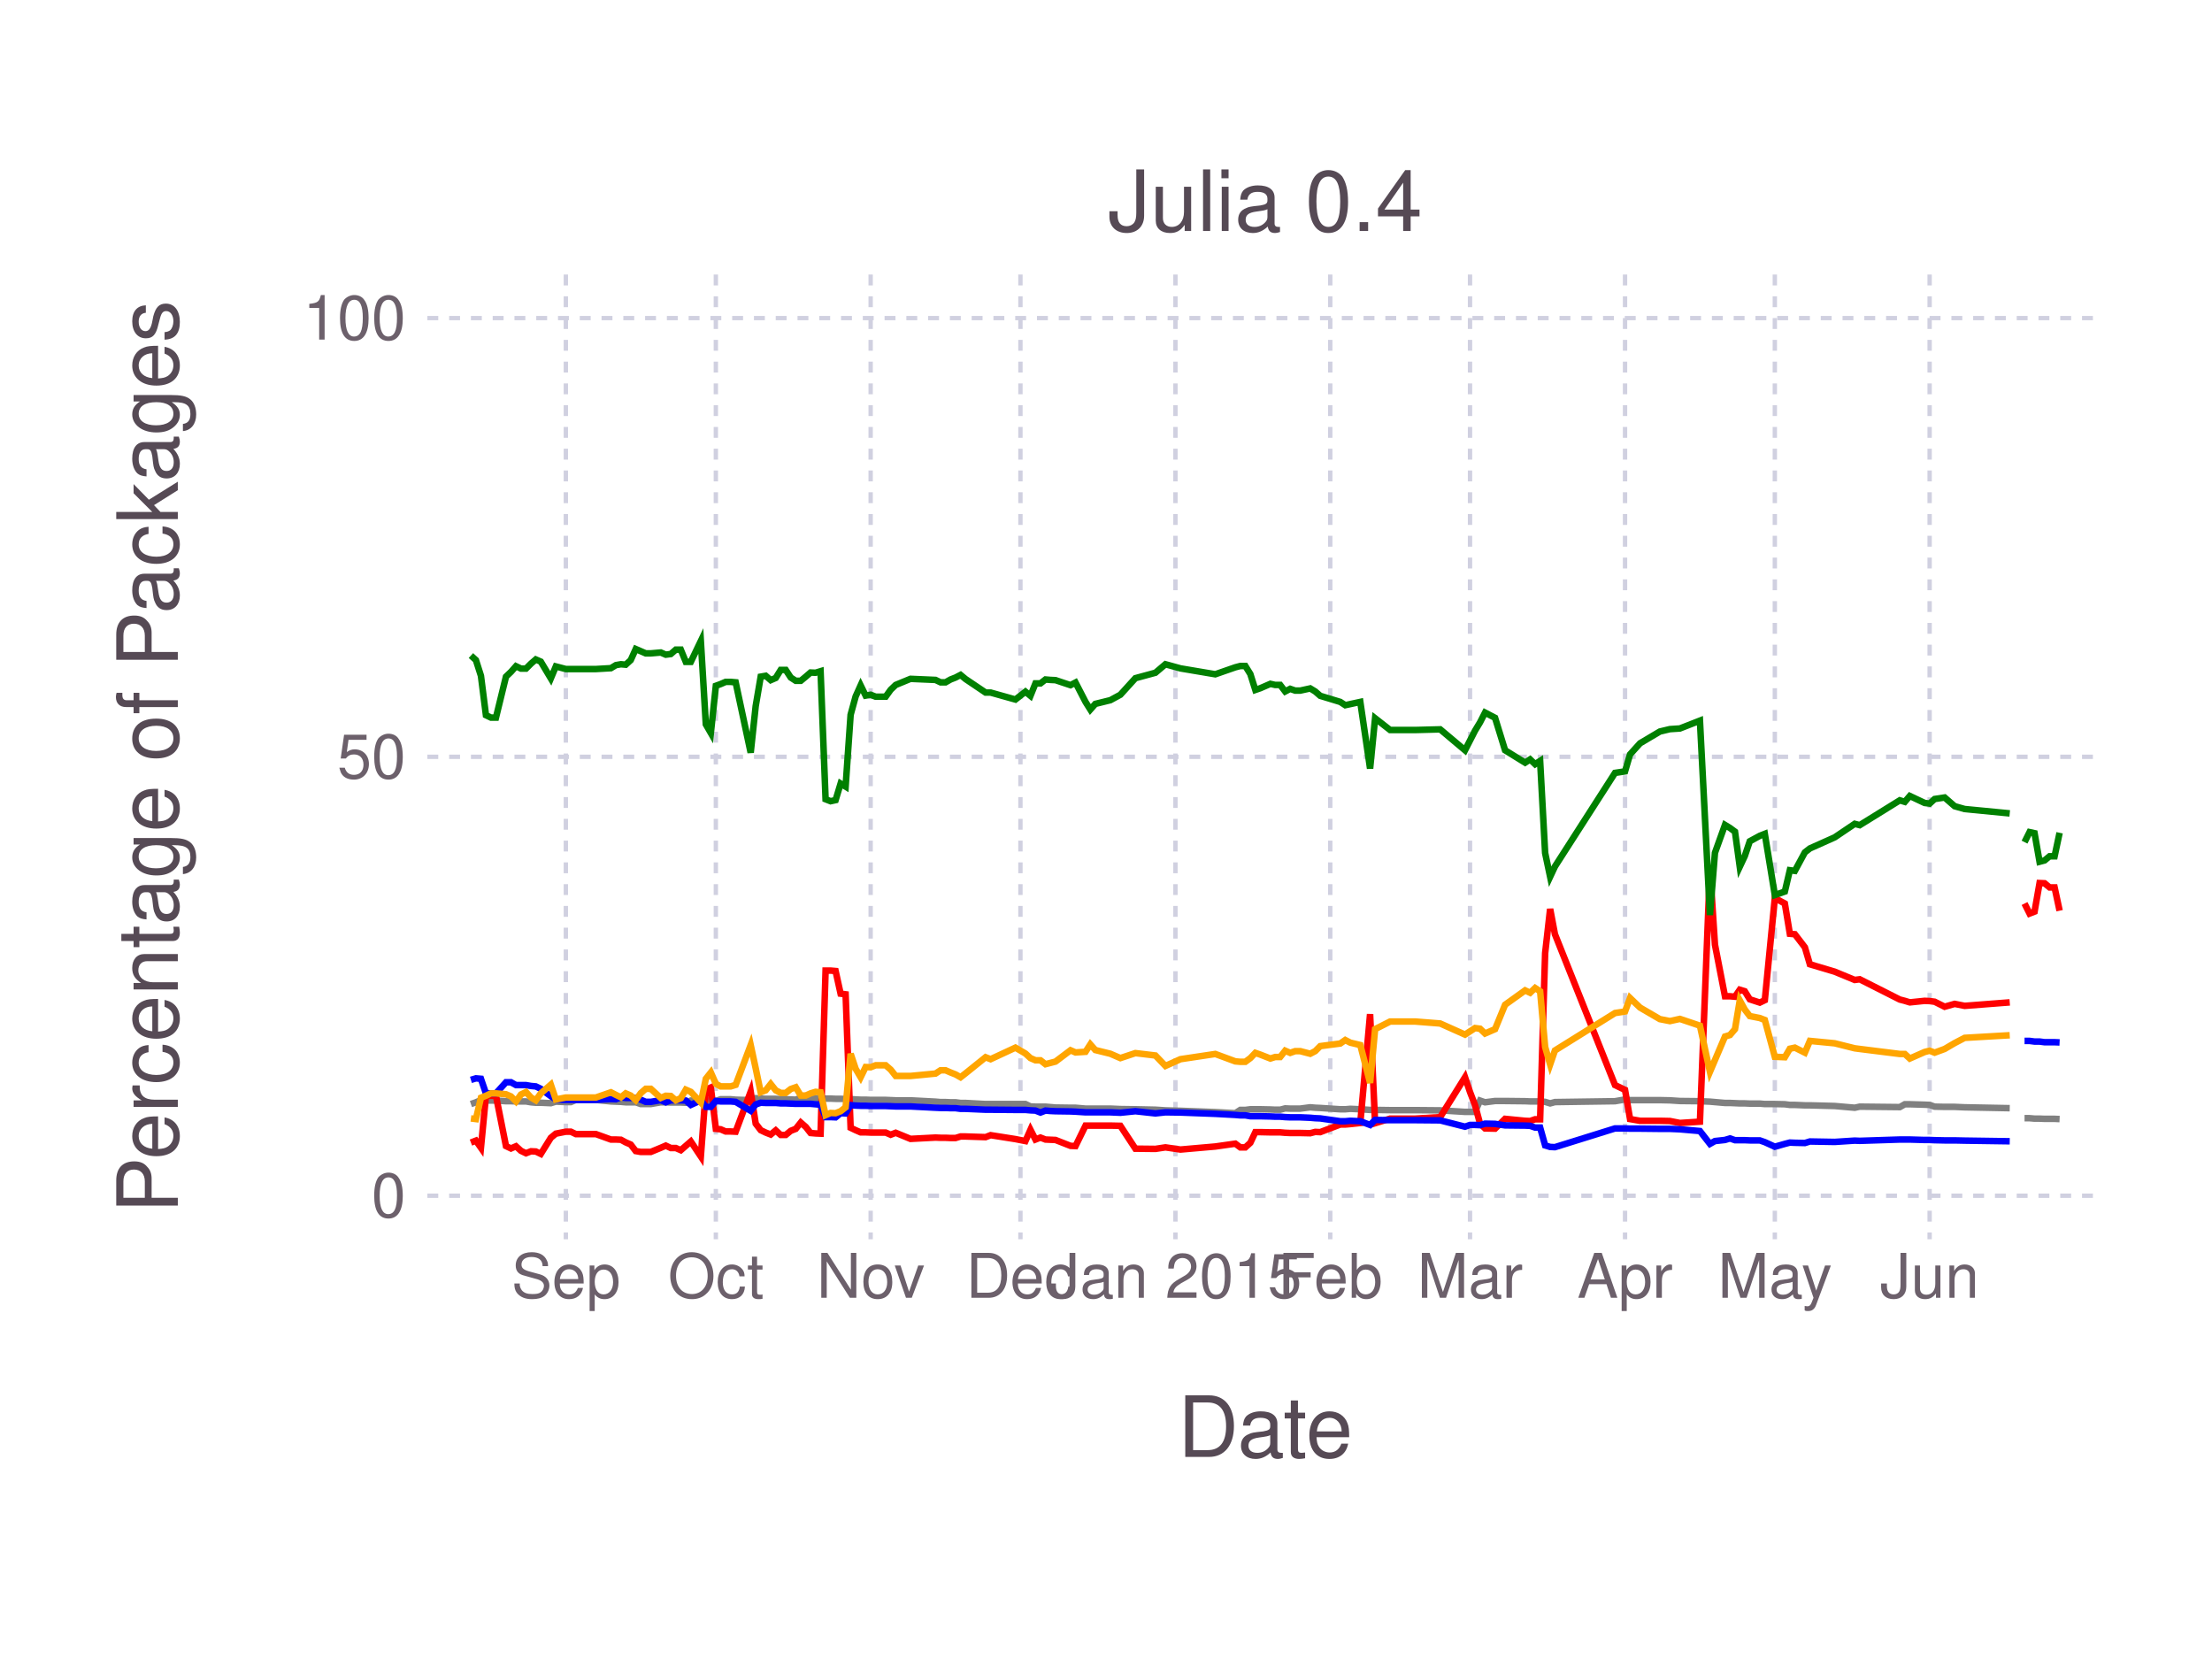
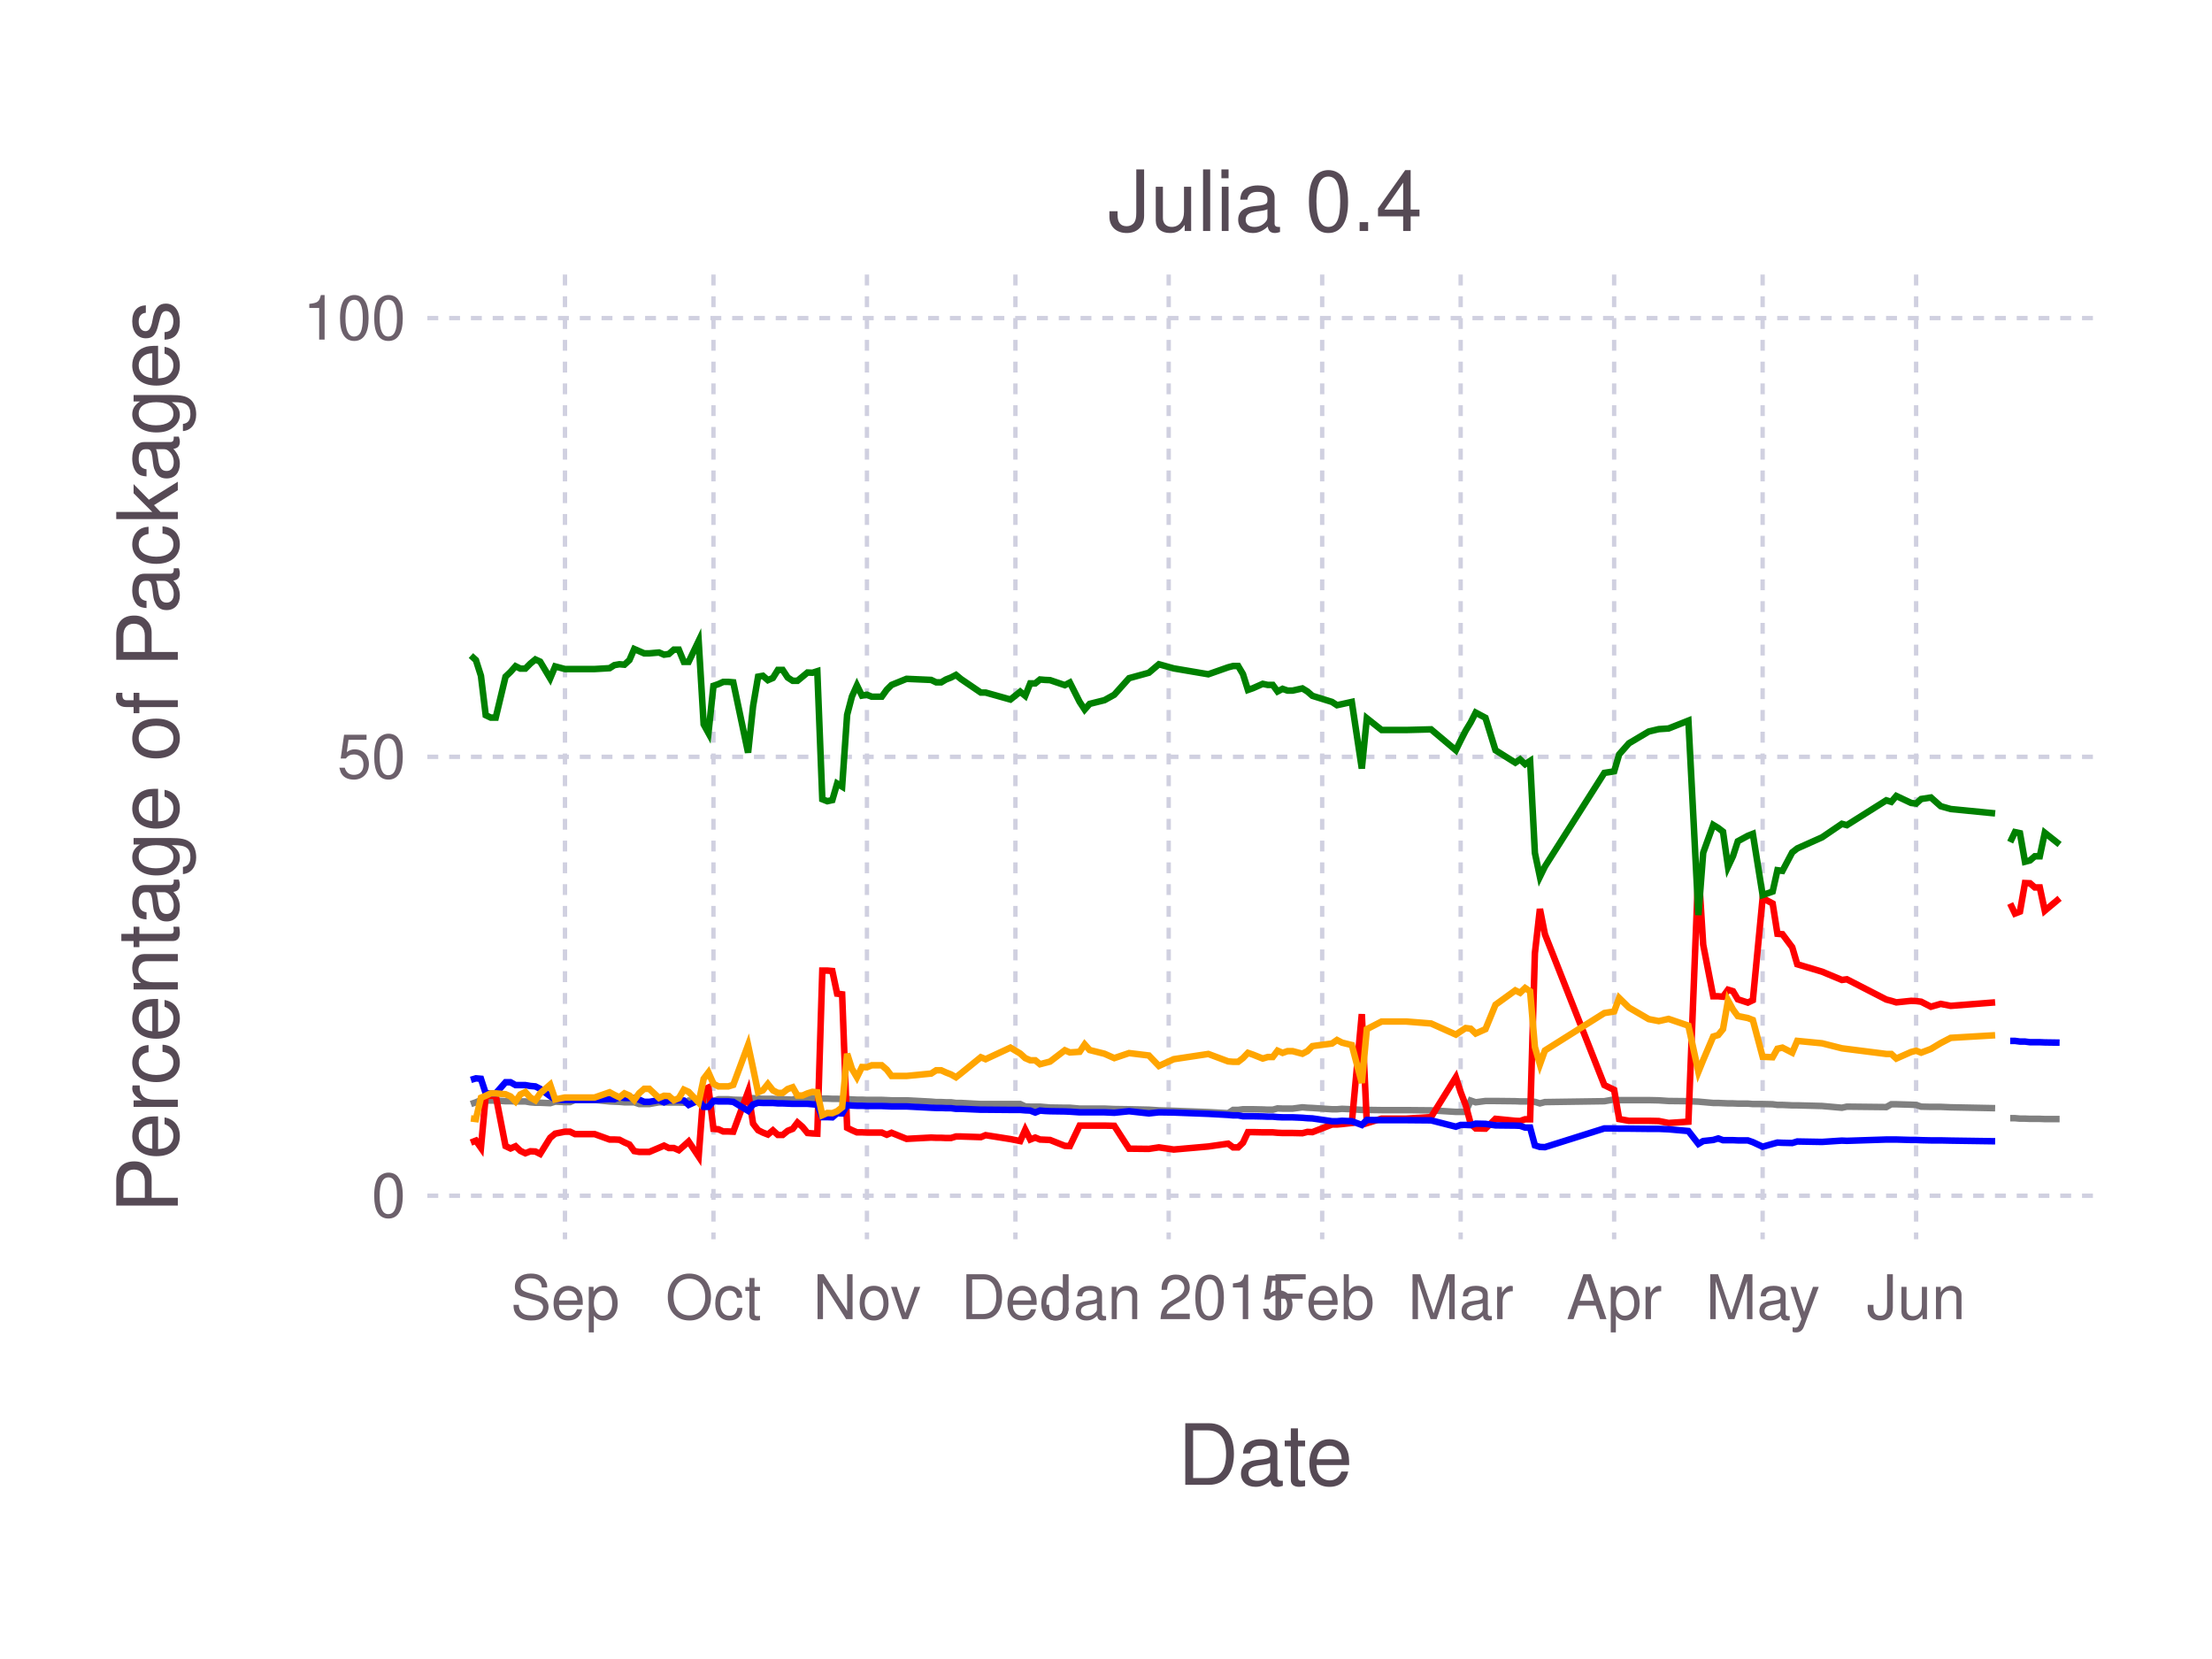
<svg xmlns="http://www.w3.org/2000/svg" version="1.2" width="101.6mm" height="76.2mm" viewBox="0 0 101.6 76.2" stroke="none" fill="#000000" stroke-width="0.3" font-size="3.88">
-   <g class="plotroot xscalable yscalable" id="fig-9e7e3bfe559a4c22a8620b51bd6397e2-element-1">
-     <g font-size="3.88" font-family="'PT Sans','Helvetica Neue','Helvetica',sans-serif" fill="#564A55" stroke="#000000" stroke-opacity="0.000" id="fig-9e7e3bfe559a4c22a8620b51bd6397e2-element-2">
-       <text x="58.12" y="64.59" text-anchor="middle" dy="0.6em">Date</text>
+   <g class="plotroot xscalable yscalable" id="fig-53f4233504554d6aae75fee90eec00f3-element-1">
+     <g font-size="3.88" font-family="'PT Sans','Helvetica Neue','Helvetica',sans-serif" fill="#564A55" stroke="#000000" stroke-opacity="0.000" id="fig-53f4233504554d6aae75fee90eec00f3-element-2">
+       <text x="58.12" y="68.2" text-anchor="middle">Date</text>
    </g>
-     <g class="guide xlabels" font-size="2.82" font-family="'PT Sans Caption','Helvetica Neue','Helvetica',sans-serif" fill="#6C606B" id="fig-9e7e3bfe559a4c22a8620b51bd6397e2-element-3">
-       <text x="25.99" y="57.92" text-anchor="middle" dy="0.6em">Sep</text>
-       <text x="32.88" y="57.92" text-anchor="middle" dy="0.6em">Oct</text>
-       <text x="39.99" y="57.92" text-anchor="middle" dy="0.6em">Nov</text>
-       <text x="46.87" y="57.92" text-anchor="middle" dy="0.6em">Dec</text>
-       <text x="53.99" y="57.92" text-anchor="middle" dy="0.6em">Jan 2015</text>
-       <text x="61.1" y="57.92" text-anchor="middle" dy="0.6em">Feb</text>
-       <text x="67.52" y="57.92" text-anchor="middle" dy="0.6em">Mar</text>
-       <text x="74.64" y="57.92" text-anchor="middle" dy="0.6em">Apr</text>
-       <text x="81.52" y="57.92" text-anchor="middle" dy="0.6em">May</text>
-       <text x="88.63" y="57.92" text-anchor="middle" dy="0.6em">Jun</text>
+     <g class="guide xlabels" font-size="2.82" font-family="'PT Sans Caption','Helvetica Neue','Helvetica',sans-serif" fill="#6C606B" id="fig-53f4233504554d6aae75fee90eec00f3-element-3">
+       <text x="25.95" y="60.59" text-anchor="middle">Sep</text>
+       <text x="32.77" y="60.59" text-anchor="middle">Oct</text>
+       <text x="39.82" y="60.59" text-anchor="middle">Nov</text>
+       <text x="46.64" y="60.59" text-anchor="middle">Dec</text>
+       <text x="53.68" y="60.59" text-anchor="middle">Jan 2015</text>
+       <text x="60.73" y="60.59" text-anchor="middle">Feb</text>
+       <text x="67.09" y="60.59" text-anchor="middle">Mar</text>
+       <text x="74.14" y="60.59" text-anchor="middle">Apr</text>
+       <text x="80.96" y="60.59" text-anchor="middle">May</text>
+       <text x="88.01" y="60.59" text-anchor="middle">Jun</text>
    </g>
-     <g clip-path="url(#fig-9e7e3bfe559a4c22a8620b51bd6397e2-element-5)" id="fig-9e7e3bfe559a4c22a8620b51bd6397e2-element-4">
-       <g pointer-events="visible" opacity="1" fill="#000000" fill-opacity="0.000" stroke="#000000" stroke-opacity="0.000" class="guide background" id="fig-9e7e3bfe559a4c22a8620b51bd6397e2-element-6">
+     <g clip-path="url(#fig-53f4233504554d6aae75fee90eec00f3-element-5)" id="fig-53f4233504554d6aae75fee90eec00f3-element-4">
+       <g pointer-events="visible" opacity="1" fill="#000000" fill-opacity="0.000" stroke="#000000" stroke-opacity="0.000" class="guide background" id="fig-53f4233504554d6aae75fee90eec00f3-element-6">
        <rect x="19.63" y="12.61" width="76.97" height="44.3" />
      </g>
-       <g class="guide ygridlines xfixed" stroke-dasharray="0.5,0.5" stroke-width="0.2" stroke="#D0D0E0" id="fig-9e7e3bfe559a4c22a8620b51bd6397e2-element-7">
+       <g class="guide ygridlines xfixed" stroke-dasharray="0.5,0.5" stroke-width="0.2" stroke="#D0D0E0" id="fig-53f4233504554d6aae75fee90eec00f3-element-7">
        <path fill="none" d="M19.63,54.92 L 96.6 54.92" />
        <path fill="none" d="M19.63,34.76 L 96.6 34.76" />
        <path fill="none" d="M19.63,14.61 L 96.6 14.61" />
      </g>
-       <g class="guide xgridlines yfixed" stroke-dasharray="0.5,0.5" stroke-width="0.2" stroke="#D0D0E0" id="fig-9e7e3bfe559a4c22a8620b51bd6397e2-element-8">
-         <path fill="none" d="M25.99,12.61 L 25.99 56.92" />
-         <path fill="none" d="M32.88,12.61 L 32.88 56.92" />
-         <path fill="none" d="M39.99,12.61 L 39.99 56.92" />
-         <path fill="none" d="M46.87,12.61 L 46.87 56.92" />
-         <path fill="none" d="M53.99,12.61 L 53.99 56.92" />
-         <path fill="none" d="M61.1,12.61 L 61.1 56.92" />
-         <path fill="none" d="M67.52,12.61 L 67.52 56.92" />
-         <path fill="none" d="M74.64,12.61 L 74.64 56.92" />
-         <path fill="none" d="M81.52,12.61 L 81.52 56.92" />
-         <path fill="none" d="M88.63,12.61 L 88.63 56.92" />
+       <g class="guide xgridlines yfixed" stroke-dasharray="0.5,0.5" stroke-width="0.2" stroke="#D0D0E0" id="fig-53f4233504554d6aae75fee90eec00f3-element-8">
+         <path fill="none" d="M25.95,12.61 L 25.95 56.92" />
+         <path fill="none" d="M32.77,12.61 L 32.77 56.92" />
+         <path fill="none" d="M39.82,12.61 L 39.82 56.92" />
+         <path fill="none" d="M46.64,12.61 L 46.64 56.92" />
+         <path fill="none" d="M53.68,12.61 L 53.68 56.92" />
+         <path fill="none" d="M60.73,12.61 L 60.73 56.92" />
+         <path fill="none" d="M67.09,12.61 L 67.09 56.92" />
+         <path fill="none" d="M74.14,12.61 L 74.14 56.92" />
+         <path fill="none" d="M80.96,12.61 L 80.96 56.92" />
+         <path fill="none" d="M88.01,12.61 L 88.01 56.92" />
      </g>
-       <g class="plotpanel" id="fig-9e7e3bfe559a4c22a8620b51bd6397e2-element-9">
-         <g stroke-width="0.3" fill="#000000" fill-opacity="0.000" class="geometry color_newno_tests" stroke="#0000FF" id="fig-9e7e3bfe559a4c22a8620b51bd6397e2-element-10">
-           <path fill="none" d="M92.99,47.81 L 93.22 47.81 93.45 47.84 93.68 47.84 93.91 47.87 94.14 47.87 94.37 47.87 94.6 47.88" />
+       <g class="plotpanel" id="fig-53f4233504554d6aae75fee90eec00f3-element-9">
+         <g stroke-width="0.3" fill="#000000" fill-opacity="0.000" class="geometry color_newno_tests" stroke="#0000FF" id="fig-53f4233504554d6aae75fee90eec00f3-element-10">
+           <path fill="none" d="M92.33,47.81 L 92.55 47.81 92.78 47.84 93.01 47.84 93.24 47.87 93.46 47.87 93.69 47.87 93.92 47.88 94.6 47.89" />
        </g>
-         <g stroke-width="0.3" fill="#000000" fill-opacity="0.000" class="geometry color_newtests_fail" stroke="#FF0000" id="fig-9e7e3bfe559a4c22a8620b51bd6397e2-element-11">
-           <path fill="none" d="M92.99,41.5 L 93.22 41.96 93.45 41.87 93.68 40.56 93.91 40.57 94.14 40.76 94.37 40.76 94.6 41.83" />
+         <g stroke-width="0.3" fill="#000000" fill-opacity="0.000" class="geometry color_newtests_fail" stroke="#FF0000" id="fig-53f4233504554d6aae75fee90eec00f3-element-11">
+           <path fill="none" d="M92.33,41.5 L 92.55 41.96 92.78 41.87 93.01 40.56 93.24 40.57 93.46 40.76 93.69 40.76 93.92 41.83 94.6 41.26" />
        </g>
-         <g stroke-width="0.3" fill="#000000" fill-opacity="0.000" class="geometry color_newtests_pass" stroke="#008000" id="fig-9e7e3bfe559a4c22a8620b51bd6397e2-element-12">
-           <path fill="none" d="M92.99,38.68 L 93.22 38.22 93.45 38.27 93.68 39.58 93.91 39.52 94.14 39.33 94.37 39.33 94.6 38.25" />
+         <g stroke-width="0.3" fill="#000000" fill-opacity="0.000" class="geometry color_newtests_pass" stroke="#008000" id="fig-53f4233504554d6aae75fee90eec00f3-element-12">
+           <path fill="none" d="M92.33,38.68 L 92.55 38.22 92.78 38.27 93.01 39.58 93.24 39.52 93.46 39.33 93.69 39.33 93.92 38.25 94.6 38.79" />
        </g>
-         <g stroke-width="0.3" fill="#000000" fill-opacity="0.000" class="geometry color_newnot_possible" stroke="#808080" id="fig-9e7e3bfe559a4c22a8620b51bd6397e2-element-13">
-           <path fill="none" d="M92.99,51.36 L 93.22 51.36 93.45 51.38 93.68 51.38 93.91 51.39 94.14 51.39 94.37 51.39 94.6 51.4" />
+         <g stroke-width="0.3" fill="#000000" fill-opacity="0.000" class="geometry color_newnot_possible" stroke="#808080" id="fig-53f4233504554d6aae75fee90eec00f3-element-13">
+           <path fill="none" d="M92.33,51.36 L 92.55 51.36 92.78 51.38 93.01 51.38 93.24 51.39 93.46 51.39 93.69 51.39 93.92 51.4 94.6 51.4" />
        </g>
-         <g stroke-width="0.3" fill="#000000" fill-opacity="0.000" class="geometry color_newnot_possible" stroke="#808080" id="fig-9e7e3bfe559a4c22a8620b51bd6397e2-element-14">
-           <path fill="none" d="M21.63,50.71 L 21.86 50.63 22.09 50.53 22.32 50.55 22.55 50.55 22.78 50.55 23.24 50.58 23.47 50.58 23.7 50.59 23.93 50.59 24.16 50.59 24.39 50.63 24.61 50.65 24.84 50.65 25.3 50.67 25.53 50.6 25.99 50.62 26.22 50.62 26.45 50.52 27.37 50.52 28.06 50.59 28.29 50.6 28.52 50.61 28.74 50.63 28.97 50.63 29.2 50.63 29.43 50.71 29.66 50.71 29.89 50.71 30.35 50.63 30.58 50.63 30.81 50.64 31.04 50.64 31.27 50.64 31.5 50.65 31.73 50.55 32.19 50.54 32.42 50.55 32.65 50.55 32.88 50.57 33.1 50.49 33.33 50.49 33.56 50.49 33.79 50.51 34.48 50.53 34.71 50.44 34.94 50.46 35.17 50.47 35.4 50.47 35.63 50.47 35.86 50.49 36.09 50.49 36.32 50.5 36.55 50.51 36.78 50.42 37.01 50.42 37.23 50.42 37.46 50.44 37.69 50.46 37.92 50.46 38.15 50.46 38.38 50.47 38.61 50.47 38.84 50.48 39.07 50.48 39.3 50.5 39.53 50.51 39.76 50.51 39.99 50.52 40.22 50.52 40.45 50.52 40.68 50.52 40.91 50.53 41.14 50.54 41.82 50.54 42.97 50.6 43.2 50.62 43.43 50.62 43.66 50.63 43.89 50.63 44.12 50.66 44.35 50.66 45.27 50.71 45.5 50.71 46.64 50.71 47.1 50.71 47.33 50.82 47.56 50.83 47.79 50.83 48.02 50.83 48.25 50.85 48.48 50.87 49.17 50.88 49.4 50.88 49.86 50.92 50.08 50.92 50.31 50.92 51 50.92 51.46 50.94 52.15 50.95 53.07 50.97 53.53 51 54.22 51.02 55.82 51.08 56.74 51.13 56.97 50.98 57.2 50.98 57.43 50.95 57.66 50.95 57.89 50.95 58.35 50.96 58.57 50.97 58.8 50.97 59.03 50.91 59.26 50.92 59.49 50.92 59.72 50.92 60.18 50.86 60.41 50.88 60.64 50.89 61.56 50.95 61.79 50.95 62.02 50.93 62.48 50.95 62.93 50.98 63.16 50.98 63.85 50.99 65 50.99 66.15 51 67.29 51.07 67.52 51.07 67.75 51.07 67.98 50.55 68.21 50.63 68.67 50.57 69.13 50.57 70.05 50.58 70.28 50.59 70.51 50.59 70.74 50.59 70.97 50.61 71.2 50.68 71.42 50.62 74.18 50.58 74.64 50.5 74.87 50.53 75.33 50.53 76.24 50.53 76.7 50.54 77.16 50.57 78.08 50.58 78.54 50.6 78.77 50.62 79.23 50.66 79.46 50.66 79.69 50.67 79.91 50.68 80.14 50.68 80.37 50.69 80.83 50.69 81.06 50.71 81.52 50.71 81.98 50.72 82.21 50.75 82.44 50.75 82.9 50.77 83.13 50.77 84.27 50.8 85.19 50.88 85.42 50.83 87.26 50.85 87.49 50.72 87.72 50.72 88.4 50.74 88.63 50.75 88.86 50.83 89.32 50.84 89.78 50.84 90.24 50.86 92.31 50.9" />
+         <g stroke-width="0.3" fill="#000000" fill-opacity="0.000" class="geometry color_newnot_possible" stroke="#808080" id="fig-53f4233504554d6aae75fee90eec00f3-element-14">
+           <path fill="none" d="M21.63,50.71 L 21.86 50.63 22.09 50.53 22.31 50.55 22.54 50.55 22.77 50.55 23.22 50.58 23.45 50.58 23.68 50.59 23.9 50.59 24.13 50.59 24.36 50.63 24.59 50.65 24.81 50.65 25.27 50.67 25.5 50.6 25.95 50.62 26.18 50.62 26.41 50.52 27.31 50.52 28 50.59 28.22 50.6 28.45 50.61 28.68 50.63 28.91 50.63 29.13 50.63 29.36 50.71 29.59 50.71 29.82 50.71 30.27 50.63 30.5 50.63 30.72 50.64 30.95 50.64 31.18 50.64 31.41 50.65 31.63 50.55 32.09 50.54 32.32 50.55 32.54 50.55 32.77 50.57 33 50.49 33.22 50.49 33.45 50.49 33.68 50.51 34.36 50.53 34.59 50.44 34.82 50.46 35.04 50.47 35.27 50.47 35.5 50.47 35.73 50.49 35.95 50.49 36.18 50.5 36.41 50.51 36.63 50.42 36.86 50.42 37.09 50.42 37.32 50.44 37.54 50.46 37.77 50.46 38 50.46 38.23 50.47 38.45 50.47 38.68 50.48 38.91 50.48 39.13 50.5 39.36 50.51 39.59 50.51 39.82 50.52 40.04 50.52 40.27 50.52 40.5 50.52 40.73 50.53 40.95 50.54 41.64 50.54 42.77 50.6 43 50.62 43.23 50.62 43.45 50.63 43.68 50.63 43.91 50.66 44.14 50.66 45.05 50.71 45.27 50.71 46.41 50.71 46.86 50.71 47.09 50.82 47.32 50.83 47.55 50.83 47.77 50.83 48 50.85 48.23 50.87 48.91 50.88 49.14 50.88 49.59 50.92 49.82 50.92 50.05 50.92 50.73 50.92 51.18 50.94 51.86 50.95 52.77 50.97 53.23 51 53.91 51.02 55.5 51.08 56.41 51.13 56.64 50.98 56.87 50.98 57.09 50.95 57.32 50.95 57.55 50.95 58 50.96 58.23 50.97 58.46 50.97 58.68 50.91 58.91 50.92 59.14 50.92 59.37 50.92 59.82 50.86 60.05 50.88 60.28 50.89 61.18 50.95 61.41 50.95 61.64 50.93 62.09 50.95 62.55 50.98 62.78 50.98 63.46 50.99 64.59 50.99 65.73 51 66.87 51.07 67.09 51.07 67.32 51.07 67.55 50.55 67.78 50.63 68.23 50.57 68.69 50.57 69.6 50.58 69.82 50.59 70.05 50.59 70.28 50.59 70.5 50.61 70.73 50.68 70.96 50.62 73.69 50.58 74.14 50.5 74.37 50.53 74.82 50.53 75.73 50.53 76.19 50.54 76.64 50.57 77.55 50.58 78.01 50.6 78.23 50.62 78.69 50.66 78.92 50.66 79.14 50.67 79.37 50.68 79.6 50.68 79.82 50.69 80.28 50.69 80.51 50.71 80.96 50.71 81.42 50.72 81.64 50.75 81.87 50.75 82.32 50.77 82.55 50.77 83.69 50.8 84.6 50.88 84.83 50.83 86.64 50.85 86.87 50.72 87.1 50.72 87.78 50.74 88.01 50.75 88.24 50.83 88.69 50.84 89.14 50.84 89.6 50.86 91.64 50.9" />
        </g>
-         <g stroke-width="0.3" fill="#000000" fill-opacity="0.000" class="geometry color_newtests_fail" stroke="#FF0000" id="fig-9e7e3bfe559a4c22a8620b51bd6397e2-element-15">
-           <path fill="none" d="M21.63,52.48 L 21.86 52.39 22.09 52.72 22.32 50.33 22.55 50.33 22.78 50.33 23.24 52.64 23.47 52.75 23.7 52.65 23.93 52.86 24.16 52.97 24.39 52.88 24.61 52.89 24.84 53 25.3 52.26 25.53 52.07 25.99 51.98 26.22 51.98 26.45 52.09 27.37 52.09 28.06 52.34 28.29 52.34 28.52 52.35 28.74 52.47 28.97 52.57 29.2 52.87 29.43 52.91 29.66 52.91 29.89 52.91 30.35 52.72 30.58 52.62 30.81 52.73 31.04 52.73 31.27 52.83 31.5 52.63 31.73 52.43 32.19 53.12 32.42 50.05 32.65 49.95 32.88 51.85 33.1 51.87 33.33 51.97 33.56 51.97 33.79 51.98 34.48 50.14 34.71 51.61 34.94 51.91 35.17 52.02 35.4 52.11 35.63 51.92 35.86 52.13 36.09 52.13 36.32 51.94 36.55 51.85 36.78 51.56 37.01 51.76 37.23 52.04 37.46 52.06 37.69 52.07 37.92 44.58 38.15 44.58 38.38 44.6 38.61 45.64 38.84 45.67 39.07 51.8 39.3 51.91 39.53 52.01 39.76 52.01 39.99 52.02 40.22 52.02 40.45 52.02 40.68 52.02 40.91 52.12 41.14 52.03 41.82 52.31 42.97 52.25 43.2 52.26 43.43 52.26 43.66 52.27 43.89 52.27 44.12 52.2 44.35 52.2 45.27 52.23 45.5 52.14 46.64 52.32 47.1 52.41 47.33 51.89 47.56 52.34 47.79 52.25 48.02 52.34 48.25 52.35 48.48 52.36 49.17 52.63 49.4 52.64 49.86 51.7 50.08 51.7 50.31 51.7 51 51.7 51.46 51.71 52.15 52.76 53.07 52.77 53.53 52.7 54.22 52.8 55.82 52.66 56.74 52.53 56.97 52.7 57.2 52.7 57.43 52.49 57.66 52 57.89 52 58.35 52.01 58.57 52.01 58.8 52.01 59.03 52.03 59.26 52.04 59.49 52.04 59.72 52.04 60.18 52.05 60.41 51.99 60.64 52 61.56 51.65 61.79 51.65 62.02 51.63 62.48 51.58 62.93 46.58 63.16 51.59 63.85 51.38 65 51.38 66.15 51.31 67.29 49.48 67.52 50.16 67.75 50.76 67.98 51.61 68.21 51.83 68.67 51.84 69.13 51.39 70.05 51.48 70.28 51.49 70.51 51.41 70.74 51.41 70.97 43.78 71.2 41.75 71.42 42.91 74.18 49.84 74.64 50.06 74.87 51.4 75.33 51.48 76.24 51.48 76.7 51.49 77.16 51.58 78.08 51.52 78.54 39.87 78.77 43.39 79.23 45.76 79.46 45.76 79.69 45.78 79.91 45.46 80.14 45.53 80.37 45.9 80.83 46.05 81.06 45.94 81.52 41.25 81.98 41.5 82.21 42.89 82.44 42.91 82.9 43.51 83.13 44.29 84.27 44.63 85.19 45.01 85.42 44.98 87.26 45.91 87.49 45.97 87.72 46.04 88.4 45.97 88.63 45.98 88.86 46.01 89.32 46.24 89.78 46.11 90.24 46.2 92.31 46.04" />
+         <g stroke-width="0.3" fill="#000000" fill-opacity="0.000" class="geometry color_newtests_fail" stroke="#FF0000" id="fig-53f4233504554d6aae75fee90eec00f3-element-15">
+           <path fill="none" d="M21.63,52.48 L 21.86 52.39 22.09 52.72 22.31 50.33 22.54 50.33 22.77 50.33 23.22 52.64 23.45 52.75 23.68 52.65 23.9 52.86 24.13 52.97 24.36 52.88 24.59 52.89 24.81 53 25.27 52.26 25.5 52.07 25.95 51.98 26.18 51.98 26.41 52.09 27.31 52.09 28 52.34 28.22 52.34 28.45 52.35 28.68 52.47 28.91 52.57 29.13 52.87 29.36 52.91 29.59 52.91 29.82 52.91 30.27 52.72 30.5 52.62 30.72 52.73 30.95 52.73 31.18 52.83 31.41 52.63 31.63 52.43 32.09 53.12 32.32 50.05 32.54 49.95 32.77 51.85 33 51.87 33.22 51.97 33.45 51.97 33.68 51.98 34.36 50.14 34.59 51.61 34.82 51.91 35.04 52.02 35.27 52.11 35.5 51.92 35.73 52.13 35.95 52.13 36.18 51.94 36.41 51.85 36.63 51.56 36.86 51.76 37.09 52.04 37.32 52.06 37.54 52.07 37.77 44.58 38 44.58 38.23 44.6 38.45 45.64 38.68 45.67 38.91 51.8 39.13 51.91 39.36 52.01 39.59 52.01 39.82 52.02 40.04 52.02 40.27 52.02 40.5 52.02 40.73 52.12 40.95 52.03 41.64 52.31 42.77 52.25 43 52.26 43.23 52.26 43.45 52.27 43.68 52.27 43.91 52.2 44.14 52.2 45.05 52.23 45.27 52.14 46.41 52.32 46.86 52.41 47.09 51.89 47.32 52.34 47.55 52.25 47.77 52.34 48 52.35 48.23 52.36 48.91 52.63 49.14 52.64 49.59 51.7 49.82 51.7 50.05 51.7 50.73 51.7 51.18 51.71 51.86 52.76 52.77 52.77 53.23 52.7 53.91 52.8 55.5 52.66 56.41 52.53 56.64 52.7 56.87 52.7 57.09 52.49 57.32 52 57.55 52 58 52.01 58.23 52.01 58.46 52.01 58.68 52.03 58.91 52.04 59.14 52.04 59.37 52.04 59.82 52.05 60.05 51.99 60.28 52 61.18 51.65 61.41 51.65 61.64 51.63 62.09 51.58 62.55 46.58 62.78 51.59 63.46 51.38 64.59 51.38 65.73 51.31 66.87 49.48 67.09 50.16 67.32 50.76 67.55 51.61 67.78 51.83 68.23 51.84 68.69 51.39 69.6 51.48 69.82 51.49 70.05 51.41 70.28 51.41 70.5 43.78 70.73 41.75 70.96 42.91 73.69 49.84 74.14 50.06 74.37 51.4 74.82 51.48 75.73 51.48 76.19 51.49 76.64 51.58 77.55 51.52 78.01 39.87 78.23 43.39 78.69 45.76 78.92 45.76 79.14 45.78 79.37 45.46 79.6 45.53 79.82 45.9 80.28 46.05 80.51 45.94 80.96 41.25 81.42 41.5 81.64 42.89 81.87 42.91 82.32 43.51 82.55 44.29 83.69 44.63 84.6 45.01 84.83 44.98 86.64 45.91 86.87 45.97 87.1 46.04 87.78 45.97 88.01 45.98 88.24 46.01 88.69 46.24 89.14 46.11 89.6 46.2 91.64 46.04" />
        </g>
-         <g stroke-width="0.3" fill="#000000" fill-opacity="0.000" class="geometry color_newno_tests" stroke="#0000FF" id="fig-9e7e3bfe559a4c22a8620b51bd6397e2-element-16">
-           <path fill="none" d="M21.63,49.6 L 21.86 49.53 22.09 49.55 22.32 50.22 22.55 50.22 22.78 50.22 23.24 49.71 23.47 49.71 23.7 49.84 23.93 49.84 24.16 49.84 24.39 49.88 24.61 49.9 24.84 50.01 25.3 50.35 25.53 50.5 25.99 50.52 26.22 50.52 26.45 50.52 27.37 50.52 28.06 50.48 28.29 50.49 28.52 50.4 28.74 50.43 28.97 50.43 29.2 50.43 29.43 50.51 29.66 50.61 29.89 50.61 30.35 50.53 30.58 50.63 30.81 50.54 31.04 50.54 31.27 50.54 31.5 50.55 31.73 50.75 32.19 50.54 32.42 50.84 32.65 50.84 32.88 50.57 33.1 50.59 33.33 50.59 33.56 50.59 33.79 50.61 34.48 51.02 34.71 50.73 34.94 50.65 35.17 50.66 35.4 50.66 35.63 50.66 35.86 50.68 36.09 50.68 36.32 50.69 36.55 50.7 36.78 50.7 37.01 50.7 37.23 50.7 37.46 50.72 37.69 50.74 37.92 51.31 38.15 51.31 38.38 51.32 38.61 51.13 38.84 51.14 39.07 50.76 39.3 50.78 39.53 50.79 39.76 50.79 39.99 50.8 40.22 50.8 40.45 50.8 40.68 50.8 40.91 50.81 41.14 50.82 41.82 50.82 42.97 50.88 43.2 50.89 43.43 50.89 43.66 50.9 43.89 50.9 44.12 50.93 44.35 50.93 45.27 50.97 45.5 50.97 46.64 50.98 47.1 50.98 47.33 51 47.56 51.01 47.79 51.1 48.02 51.01 48.25 51.03 48.48 51.04 49.17 51.05 49.4 51.06 49.86 51.09 50.08 51.09 50.31 51.09 51 51.09 51.46 51.11 52.15 51.04 53.07 51.14 53.53 51.09 54.22 51.1 55.82 51.16 56.74 51.21 56.97 51.23 57.2 51.23 57.43 51.27 57.66 51.27 57.89 51.27 58.35 51.28 58.57 51.29 58.8 51.29 59.03 51.31 59.26 51.32 59.49 51.32 59.72 51.32 60.18 51.34 60.41 51.36 60.64 51.37 61.56 51.5 61.79 51.5 62.02 51.48 62.48 51.5 62.93 51.67 63.16 51.44 63.85 51.45 65 51.45 66.15 51.46 67.29 51.75 67.52 51.67 67.75 51.67 67.98 51.68 68.21 51.61 68.67 51.62 69.13 51.69 70.05 51.7 70.28 51.71 70.51 51.79 70.74 51.79 70.97 52.61 71.2 52.68 71.42 52.69 74.18 51.83 74.64 51.83 74.87 51.84 75.33 51.84 76.24 51.85 76.7 51.85 77.16 51.87 78.08 51.95 78.54 52.54 78.77 52.41 79.23 52.36 79.46 52.29 79.69 52.37 79.91 52.37 80.14 52.37 80.37 52.38 80.83 52.38 81.06 52.46 81.52 52.67 81.98 52.54 82.21 52.48 82.44 52.49 82.9 52.5 83.13 52.43 84.27 52.45 85.19 52.39 85.42 52.4 87.26 52.34 87.49 52.34 87.72 52.34 88.4 52.36 88.63 52.36 88.86 52.37 89.32 52.38 89.78 52.38 90.24 52.39 92.31 52.42" />
+         <g stroke-width="0.3" fill="#000000" fill-opacity="0.000" class="geometry color_newno_tests" stroke="#0000FF" id="fig-53f4233504554d6aae75fee90eec00f3-element-16">
+           <path fill="none" d="M21.63,49.6 L 21.86 49.53 22.09 49.55 22.31 50.22 22.54 50.22 22.77 50.22 23.22 49.71 23.45 49.71 23.68 49.84 23.9 49.84 24.13 49.84 24.36 49.88 24.59 49.9 24.81 50.01 25.27 50.35 25.5 50.5 25.95 50.52 26.18 50.52 26.41 50.52 27.31 50.52 28 50.48 28.22 50.49 28.45 50.4 28.68 50.43 28.91 50.43 29.13 50.43 29.36 50.51 29.59 50.61 29.82 50.61 30.27 50.53 30.5 50.63 30.72 50.54 30.95 50.54 31.18 50.54 31.41 50.55 31.63 50.75 32.09 50.54 32.32 50.84 32.54 50.84 32.77 50.57 33 50.59 33.22 50.59 33.45 50.59 33.68 50.61 34.36 51.02 34.59 50.73 34.82 50.65 35.04 50.66 35.27 50.66 35.5 50.66 35.73 50.68 35.95 50.68 36.18 50.69 36.41 50.7 36.63 50.7 36.86 50.7 37.09 50.7 37.32 50.72 37.54 50.74 37.77 51.31 38 51.31 38.23 51.32 38.45 51.13 38.68 51.14 38.91 50.76 39.13 50.78 39.36 50.79 39.59 50.79 39.82 50.8 40.04 50.8 40.27 50.8 40.5 50.8 40.73 50.81 40.95 50.82 41.64 50.82 42.77 50.88 43 50.89 43.23 50.89 43.45 50.9 43.68 50.9 43.91 50.93 44.14 50.93 45.05 50.97 45.27 50.97 46.41 50.98 46.86 50.98 47.09 51 47.32 51.01 47.55 51.1 47.77 51.01 48 51.03 48.23 51.04 48.91 51.05 49.14 51.06 49.59 51.09 49.82 51.09 50.05 51.09 50.73 51.09 51.18 51.11 51.86 51.04 52.77 51.14 53.23 51.09 53.91 51.1 55.5 51.16 56.41 51.21 56.64 51.23 56.87 51.23 57.09 51.27 57.32 51.27 57.55 51.27 58 51.28 58.23 51.29 58.46 51.29 58.68 51.31 58.91 51.32 59.14 51.32 59.37 51.32 59.82 51.34 60.05 51.36 60.28 51.37 61.18 51.5 61.41 51.5 61.64 51.48 62.09 51.5 62.55 51.67 62.78 51.44 63.46 51.45 64.59 51.45 65.73 51.46 66.87 51.75 67.09 51.67 67.32 51.67 67.55 51.68 67.78 51.61 68.23 51.62 68.69 51.69 69.6 51.7 69.82 51.71 70.05 51.79 70.28 51.79 70.5 52.61 70.73 52.68 70.96 52.69 73.69 51.83 74.14 51.83 74.37 51.84 74.82 51.84 75.73 51.85 76.19 51.85 76.64 51.87 77.55 51.95 78.01 52.54 78.23 52.41 78.69 52.36 78.92 52.29 79.14 52.37 79.37 52.37 79.6 52.37 79.82 52.38 80.28 52.38 80.51 52.46 80.96 52.67 81.42 52.54 81.64 52.48 81.87 52.49 82.32 52.5 82.55 52.43 83.69 52.45 84.6 52.39 84.83 52.4 86.64 52.34 86.87 52.34 87.1 52.34 87.78 52.36 88.01 52.36 88.24 52.37 88.69 52.38 89.14 52.38 89.6 52.39 91.64 52.42" />
        </g>
-         <g stroke-width="0.3" fill="#000000" fill-opacity="0.000" class="geometry color_oldfull_fail" stroke="#FFA500" id="fig-9e7e3bfe559a4c22a8620b51bd6397e2-element-17">
-           <path fill="none" d="M21.63,51.37 L 21.86 51.4 22.09 50.42 22.32 50.33 22.55 50.22 22.78 50.22 23.24 50.26 23.47 50.36 23.7 50.59 23.93 50.27 24.16 50.16 24.39 50.41 24.61 50.54 24.84 50.22 25.3 49.82 25.53 50.5 25.99 50.41 26.22 50.41 26.45 50.41 27.37 50.41 28.06 50.17 28.29 50.29 28.52 50.4 28.74 50.22 28.97 50.32 29.2 50.53 29.43 50.21 29.66 50.01 29.89 50.01 30.35 50.43 30.58 50.33 30.81 50.34 31.04 50.54 31.27 50.44 31.5 50.05 31.73 50.15 32.19 50.64 32.42 49.55 32.65 49.26 32.88 49.78 33.1 49.9 33.33 49.9 33.56 49.9 33.79 49.83 34.48 48 34.71 49.07 34.94 50.17 35.17 50.08 35.4 49.79 35.63 50.08 35.86 50.2 36.09 50.2 36.32 50.02 36.55 49.94 36.78 50.32 37.01 50.32 37.23 50.22 37.46 50.15 37.69 50.17 37.92 51.22 38.15 51.12 38.38 51.13 38.61 51.04 38.84 50.86 39.07 48.4 39.3 49.09 39.53 49.48 39.76 49.01 39.99 49.02 40.22 48.93 40.45 48.93 40.68 48.93 40.91 49.13 41.14 49.42 41.82 49.42 42.97 49.31 43.2 49.16 43.43 49.16 43.66 49.26 43.89 49.35 44.12 49.48 44.35 49.3 45.27 48.56 45.5 48.65 46.64 48.12 47.1 48.39 47.33 48.6 47.56 48.7 47.79 48.7 48.02 48.88 48.25 48.82 48.48 48.76 49.17 48.24 49.4 48.34 49.86 48.31 50.08 47.97 50.31 48.23 51 48.4 51.46 48.6 52.15 48.37 53.07 48.48 53.53 48.96 54.22 48.65 55.82 48.41 56.74 48.75 56.97 48.77 57.2 48.77 57.43 48.6 57.66 48.36 57.89 48.44 58.35 48.62 58.57 48.55 58.8 48.55 59.03 48.26 59.26 48.36 59.49 48.28 59.72 48.28 60.18 48.4 60.41 48.28 60.64 48.05 61.56 47.93 61.79 47.77 62.02 47.89 62.48 48 62.93 49.74 63.16 47.27 63.85 46.92 65 46.92 66.15 47.01 67.29 47.52 67.52 47.37 67.75 47.22 67.98 47.25 68.21 47.47 68.67 47.27 69.13 46.15 70.05 45.49 70.28 45.6 70.51 45.38 70.74 45.53 70.97 48.09 71.2 48.89 71.42 48.25 74.18 46.53 74.64 46.46 74.87 45.84 75.33 46.28 76.24 46.81 76.7 46.9 77.16 46.8 78.08 47.11 78.54 49.23 78.77 48.69 79.23 47.61 79.46 47.54 79.69 47.27 79.91 45.95 80.14 46.37 80.37 46.67 80.83 46.76 81.06 46.85 81.52 48.54 81.98 48.56 82.21 48.17 82.44 48.12 82.9 48.35 83.13 47.81 84.27 47.92 85.19 48.15 85.42 48.18 87.26 48.41 87.49 48.41 87.72 48.62 88.4 48.32 88.63 48.26 88.86 48.35 89.32 48.18 89.78 47.91 90.24 47.67 92.31 47.55" />
+         <g stroke-width="0.3" fill="#000000" fill-opacity="0.000" class="geometry color_oldfull_fail" stroke="#FFA500" id="fig-53f4233504554d6aae75fee90eec00f3-element-17">
+           <path fill="none" d="M21.63,51.37 L 21.86 51.4 22.09 50.42 22.31 50.33 22.54 50.22 22.77 50.22 23.22 50.26 23.45 50.36 23.68 50.59 23.9 50.27 24.13 50.16 24.36 50.41 24.59 50.54 24.81 50.22 25.27 49.82 25.5 50.5 25.95 50.41 26.18 50.41 26.41 50.41 27.31 50.41 28 50.17 28.22 50.29 28.45 50.4 28.68 50.22 28.91 50.32 29.13 50.53 29.36 50.21 29.59 50.01 29.82 50.01 30.27 50.43 30.5 50.33 30.72 50.34 30.95 50.54 31.18 50.44 31.41 50.05 31.63 50.15 32.09 50.64 32.32 49.55 32.54 49.26 32.77 49.78 33 49.9 33.22 49.9 33.45 49.9 33.68 49.83 34.36 48 34.59 49.07 34.82 50.17 35.04 50.08 35.27 49.79 35.5 50.08 35.73 50.2 35.95 50.2 36.18 50.02 36.41 49.94 36.63 50.32 36.86 50.32 37.09 50.22 37.32 50.15 37.54 50.17 37.77 51.22 38 51.12 38.23 51.13 38.45 51.04 38.68 50.86 38.91 48.4 39.13 49.09 39.36 49.48 39.59 49.01 39.82 49.02 40.04 48.93 40.27 48.93 40.5 48.93 40.73 49.13 40.95 49.42 41.64 49.42 42.77 49.31 43 49.16 43.23 49.16 43.45 49.26 43.68 49.35 43.91 49.48 44.14 49.3 45.05 48.56 45.27 48.65 46.41 48.12 46.86 48.39 47.09 48.6 47.32 48.7 47.55 48.7 47.77 48.88 48 48.82 48.23 48.76 48.91 48.24 49.14 48.34 49.59 48.31 49.82 47.97 50.05 48.23 50.73 48.4 51.18 48.6 51.86 48.37 52.77 48.48 53.23 48.96 53.91 48.65 55.5 48.41 56.41 48.75 56.64 48.77 56.87 48.77 57.09 48.6 57.32 48.36 57.55 48.44 58 48.62 58.23 48.55 58.46 48.55 58.68 48.26 58.91 48.36 59.14 48.28 59.37 48.28 59.82 48.4 60.05 48.28 60.28 48.05 61.18 47.93 61.41 47.77 61.64 47.89 62.09 48 62.55 49.74 62.78 47.27 63.46 46.92 64.59 46.92 65.73 47.01 66.87 47.52 67.09 47.37 67.32 47.22 67.55 47.25 67.78 47.47 68.23 47.27 68.69 46.15 69.6 45.49 69.82 45.6 70.05 45.38 70.28 45.53 70.5 48.09 70.73 48.89 70.96 48.25 73.69 46.53 74.14 46.46 74.37 45.84 74.82 46.28 75.73 46.81 76.19 46.9 76.64 46.8 77.55 47.11 78.01 49.23 78.23 48.69 78.69 47.61 78.92 47.54 79.14 47.27 79.37 45.95 79.6 46.37 79.82 46.67 80.28 46.76 80.51 46.85 80.96 48.54 81.42 48.56 81.64 48.17 81.87 48.12 82.32 48.35 82.55 47.81 83.69 47.92 84.6 48.15 84.83 48.18 86.64 48.41 86.87 48.41 87.1 48.62 87.78 48.32 88.01 48.26 88.24 48.35 88.69 48.18 89.14 47.91 89.6 47.67 91.64 47.55" />
        </g>
-         <g stroke-width="0.3" fill="#000000" fill-opacity="0.000" class="geometry color_newtests_pass" stroke="#008000" id="fig-9e7e3bfe559a4c22a8620b51bd6397e2-element-18">
-           <path fill="none" d="M21.63,30.11 L 21.86 30.32 22.09 31.04 22.32 32.85 22.55 32.96 22.78 32.96 23.24 31.08 23.47 30.86 23.7 30.6 23.93 30.71 24.16 30.71 24.39 30.48 24.61 30.29 24.84 30.39 25.3 31.16 25.53 30.61 25.99 30.73 26.22 30.73 26.45 30.73 27.37 30.73 28.06 30.69 28.29 30.55 28.52 30.51 28.74 30.53 28.97 30.32 29.2 29.81 29.43 29.91 29.66 30.01 29.89 30.01 30.35 29.97 30.58 30.07 30.81 30.04 31.04 29.84 31.27 29.84 31.5 30.4 31.73 30.4 32.19 29.44 32.42 33.27 32.65 33.67 32.88 31.5 33.1 31.42 33.33 31.32 33.56 31.32 33.79 31.34 34.48 34.57 34.71 32.43 34.94 31.08 35.17 31.04 35.4 31.24 35.63 31.14 35.86 30.77 36.09 30.77 36.32 31.12 36.55 31.27 36.78 31.27 37.01 31.08 37.23 30.89 37.46 30.9 37.69 30.83 37.92 36.71 38.15 36.8 38.38 36.75 38.61 35.99 38.84 36.13 39.07 32.83 39.3 31.99 39.53 31.48 39.76 31.95 39.99 31.91 40.22 32 40.45 32 40.68 32 40.91 31.68 41.14 31.46 41.82 31.18 42.97 31.23 43.2 31.34 43.43 31.34 43.66 31.21 43.89 31.12 44.12 31 44.35 31.19 45.27 31.81 45.5 31.81 46.64 32.13 47.1 31.77 47.33 31.96 47.56 31.39 47.79 31.39 48.02 31.21 48.25 31.23 48.48 31.24 49.17 31.47 49.4 31.35 49.86 32.24 50.08 32.59 50.31 32.33 51 32.16 51.46 31.91 52.15 31.15 53.07 30.9 53.53 30.51 54.22 30.7 55.82 30.97 56.74 30.65 56.97 30.59 57.2 30.59 57.43 30.96 57.66 31.69 57.89 31.61 58.35 31.41 58.57 31.46 58.8 31.46 59.03 31.76 59.26 31.64 59.49 31.72 59.72 31.72 60.18 31.62 60.41 31.76 60.64 31.96 61.56 32.24 61.79 32.39 62.02 32.34 62.48 32.24 62.93 35.3 63.16 32.99 63.85 33.53 65 33.53 66.15 33.5 67.29 34.46 67.52 34.01 67.75 33.56 67.98 33.18 68.21 32.73 68.67 32.97 69.13 34.46 70.05 35.03 70.28 34.88 70.51 35.1 70.74 34.95 70.97 39.18 71.2 40.27 71.42 39.8 74.18 35.5 74.64 35.43 74.87 34.65 75.33 34.14 76.24 33.6 76.7 33.49 77.16 33.46 78.08 33.1 78.54 42.03 78.77 39.17 79.23 37.89 79.46 38.03 79.69 38.2 79.91 39.81 80.14 39.32 80.37 38.64 80.83 38.39 81.06 38.3 81.52 41.11 81.98 40.95 82.21 39.97 82.44 40 82.9 39.15 83.13 38.97 84.27 38.46 85.19 37.84 85.42 37.9 87.26 36.76 87.49 36.83 87.72 36.56 88.4 36.88 88.63 36.91 88.86 36.7 89.32 36.63 89.78 37.03 90.24 37.16 92.31 37.36" />
+         <g stroke-width="0.3" fill="#000000" fill-opacity="0.000" class="geometry color_newtests_pass" stroke="#008000" id="fig-53f4233504554d6aae75fee90eec00f3-element-18">
+           <path fill="none" d="M21.63,30.11 L 21.86 30.32 22.09 31.04 22.31 32.85 22.54 32.96 22.77 32.96 23.22 31.08 23.45 30.86 23.68 30.6 23.9 30.71 24.13 30.71 24.36 30.48 24.59 30.29 24.81 30.39 25.27 31.16 25.5 30.61 25.95 30.73 26.18 30.73 26.41 30.73 27.31 30.73 28 30.69 28.22 30.55 28.45 30.51 28.68 30.53 28.91 30.32 29.13 29.81 29.36 29.91 29.59 30.01 29.82 30.01 30.27 29.97 30.5 30.07 30.72 30.04 30.95 29.84 31.18 29.84 31.41 30.4 31.63 30.4 32.09 29.44 32.32 33.27 32.54 33.67 32.77 31.5 33 31.42 33.22 31.32 33.45 31.32 33.68 31.34 34.36 34.57 34.59 32.43 34.82 31.08 35.04 31.04 35.27 31.24 35.5 31.14 35.73 30.77 35.95 30.77 36.18 31.12 36.41 31.27 36.63 31.27 36.86 31.08 37.09 30.89 37.32 30.9 37.54 30.83 37.77 36.71 38 36.8 38.23 36.75 38.45 35.99 38.68 36.13 38.91 32.83 39.13 31.99 39.36 31.48 39.59 31.95 39.82 31.91 40.04 32 40.27 32 40.5 32 40.73 31.68 40.95 31.46 41.64 31.18 42.77 31.23 43 31.34 43.23 31.34 43.45 31.21 43.68 31.12 43.91 31 44.14 31.19 45.05 31.81 45.27 31.81 46.41 32.13 46.86 31.77 47.09 31.96 47.32 31.39 47.55 31.39 47.77 31.21 48 31.23 48.23 31.24 48.91 31.47 49.14 31.35 49.59 32.24 49.82 32.59 50.05 32.33 50.73 32.16 51.18 31.91 51.86 31.15 52.77 30.9 53.23 30.51 53.91 30.7 55.5 30.97 56.41 30.65 56.64 30.59 56.87 30.59 57.09 30.96 57.32 31.69 57.55 31.61 58 31.41 58.23 31.46 58.46 31.46 58.68 31.76 58.91 31.64 59.14 31.72 59.37 31.72 59.82 31.62 60.05 31.76 60.28 31.96 61.18 32.24 61.41 32.39 61.64 32.34 62.09 32.24 62.55 35.3 62.78 32.99 63.46 33.53 64.59 33.53 65.73 33.5 66.87 34.46 67.09 34.01 67.32 33.56 67.55 33.18 67.78 32.73 68.23 32.97 68.69 34.46 69.6 35.03 69.82 34.88 70.05 35.1 70.28 34.95 70.5 39.18 70.73 40.27 70.96 39.8 73.69 35.5 74.14 35.43 74.37 34.65 74.82 34.14 75.73 33.6 76.19 33.49 76.64 33.46 77.55 33.1 78.01 42.03 78.23 39.17 78.69 37.89 78.92 38.03 79.14 38.2 79.37 39.81 79.6 39.32 79.82 38.64 80.28 38.39 80.51 38.3 80.96 41.11 81.42 40.95 81.64 39.97 81.87 40 82.32 39.15 82.55 38.97 83.69 38.46 84.6 37.84 84.83 37.9 86.64 36.76 86.87 36.83 87.1 36.56 87.78 36.88 88.01 36.91 88.24 36.7 88.69 36.63 89.14 37.03 89.6 37.16 91.64 37.36" />
        </g>
      </g>
    </g>
-     <g class="guide ylabels" font-size="2.82" font-family="'PT Sans Caption','Helvetica Neue','Helvetica',sans-serif" fill="#6C606B" id="fig-9e7e3bfe559a4c22a8620b51bd6397e2-element-19">
+     <g class="guide ylabels" font-size="2.82" font-family="'PT Sans Caption','Helvetica Neue','Helvetica',sans-serif" fill="#6C606B" id="fig-53f4233504554d6aae75fee90eec00f3-element-19">
      <text x="18.63" y="54.92" text-anchor="end" dy="0.35em">0</text>
      <text x="18.63" y="34.76" text-anchor="end" dy="0.35em">50</text>
      <text x="18.63" y="14.61" text-anchor="end" dy="0.35em">100</text>
    </g>
-     <g font-size="3.88" font-family="'PT Sans','Helvetica Neue','Helvetica',sans-serif" fill="#564A55" stroke="#000000" stroke-opacity="0.000" id="fig-9e7e3bfe559a4c22a8620b51bd6397e2-element-20">
+     <g font-size="3.88" font-family="'PT Sans','Helvetica Neue','Helvetica',sans-serif" fill="#564A55" stroke="#000000" stroke-opacity="0.000" id="fig-53f4233504554d6aae75fee90eec00f3-element-20">
      <text x="8.81" y="32.76" text-anchor="middle" dy="0.35em" transform="rotate(-90, 8.81, 34.76)">Percentage of Packages</text>
    </g>
-     <g font-size="3.88" font-family="'PT Sans','Helvetica Neue','Helvetica',sans-serif" fill="#564A55" stroke="#000000" stroke-opacity="0.000" id="fig-9e7e3bfe559a4c22a8620b51bd6397e2-element-21">
+     <g font-size="3.88" font-family="'PT Sans','Helvetica Neue','Helvetica',sans-serif" fill="#564A55" stroke="#000000" stroke-opacity="0.000" id="fig-53f4233504554d6aae75fee90eec00f3-element-21">
      <text x="58.12" y="10.61" text-anchor="middle">Julia 0.4</text>
    </g>
  </g>
  <defs>
-     <clipPath id="fig-9e7e3bfe559a4c22a8620b51bd6397e2-element-5">
+     <clipPath id="fig-53f4233504554d6aae75fee90eec00f3-element-5">
      <path d="M19.63,12.61 L 96.6 12.61 96.6 56.92 19.63 56.92" />
    </clipPath>
  </defs>
</svg>
